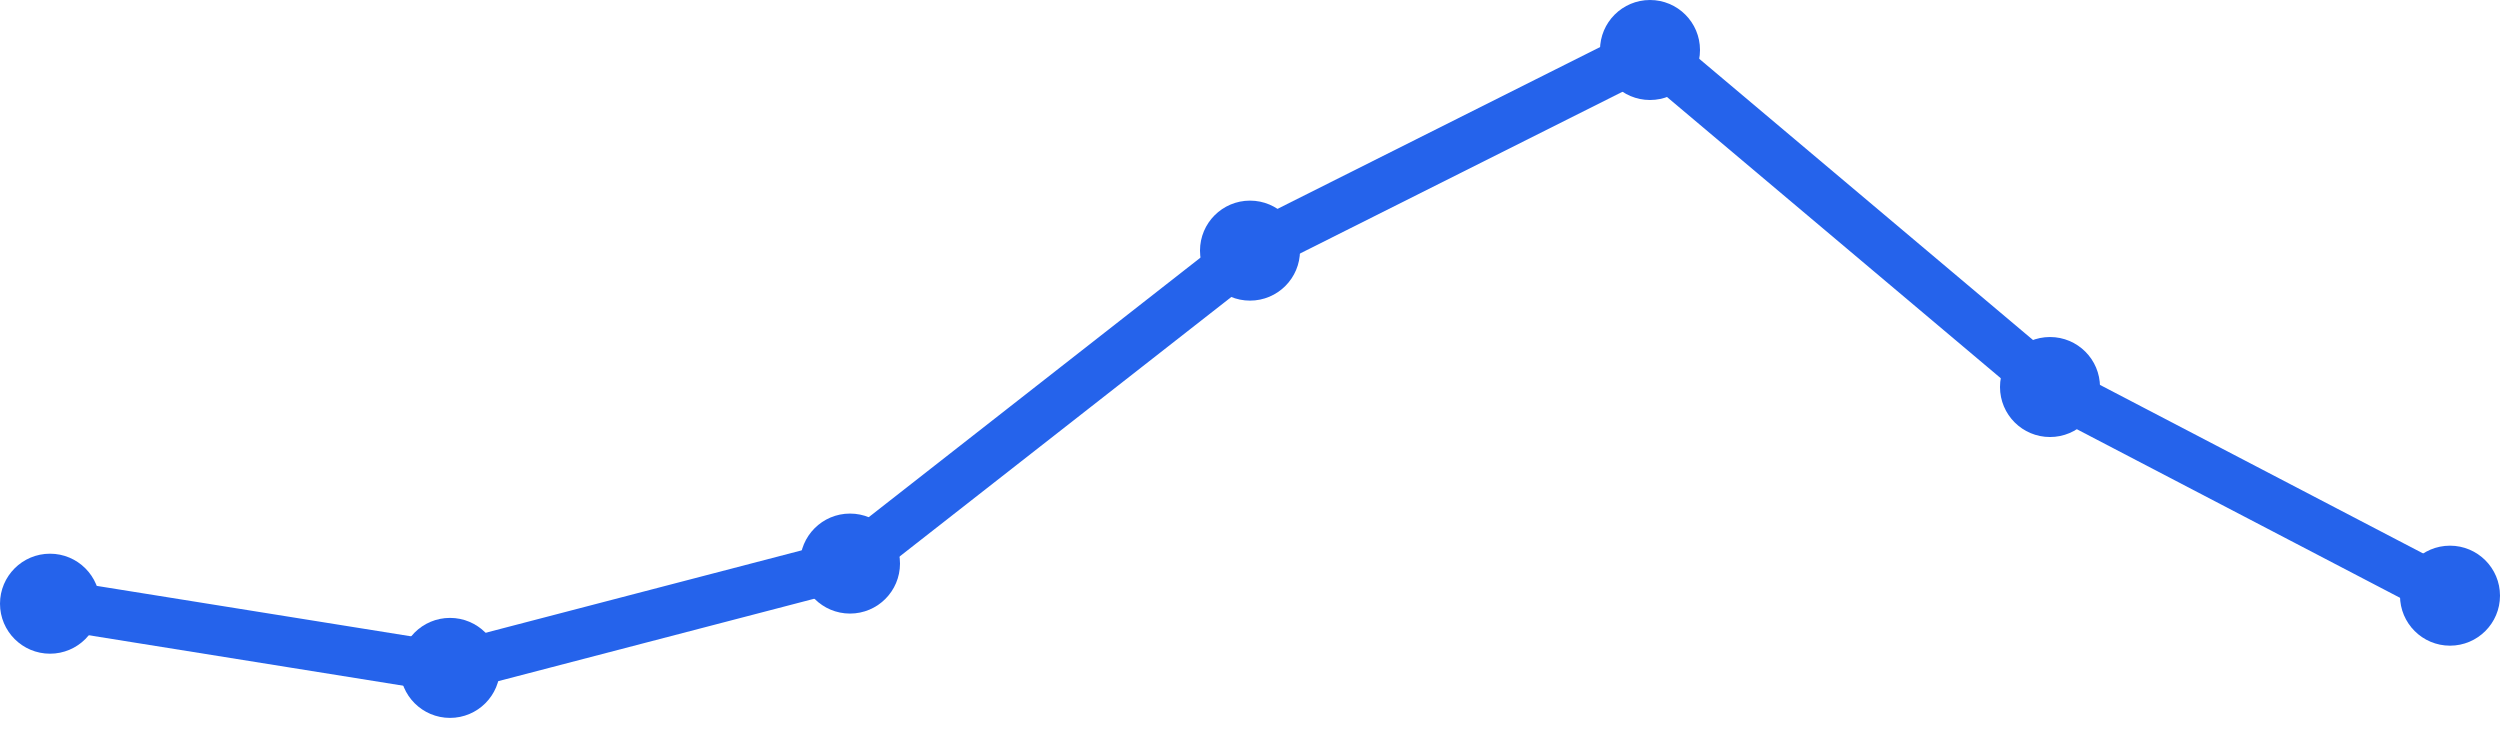
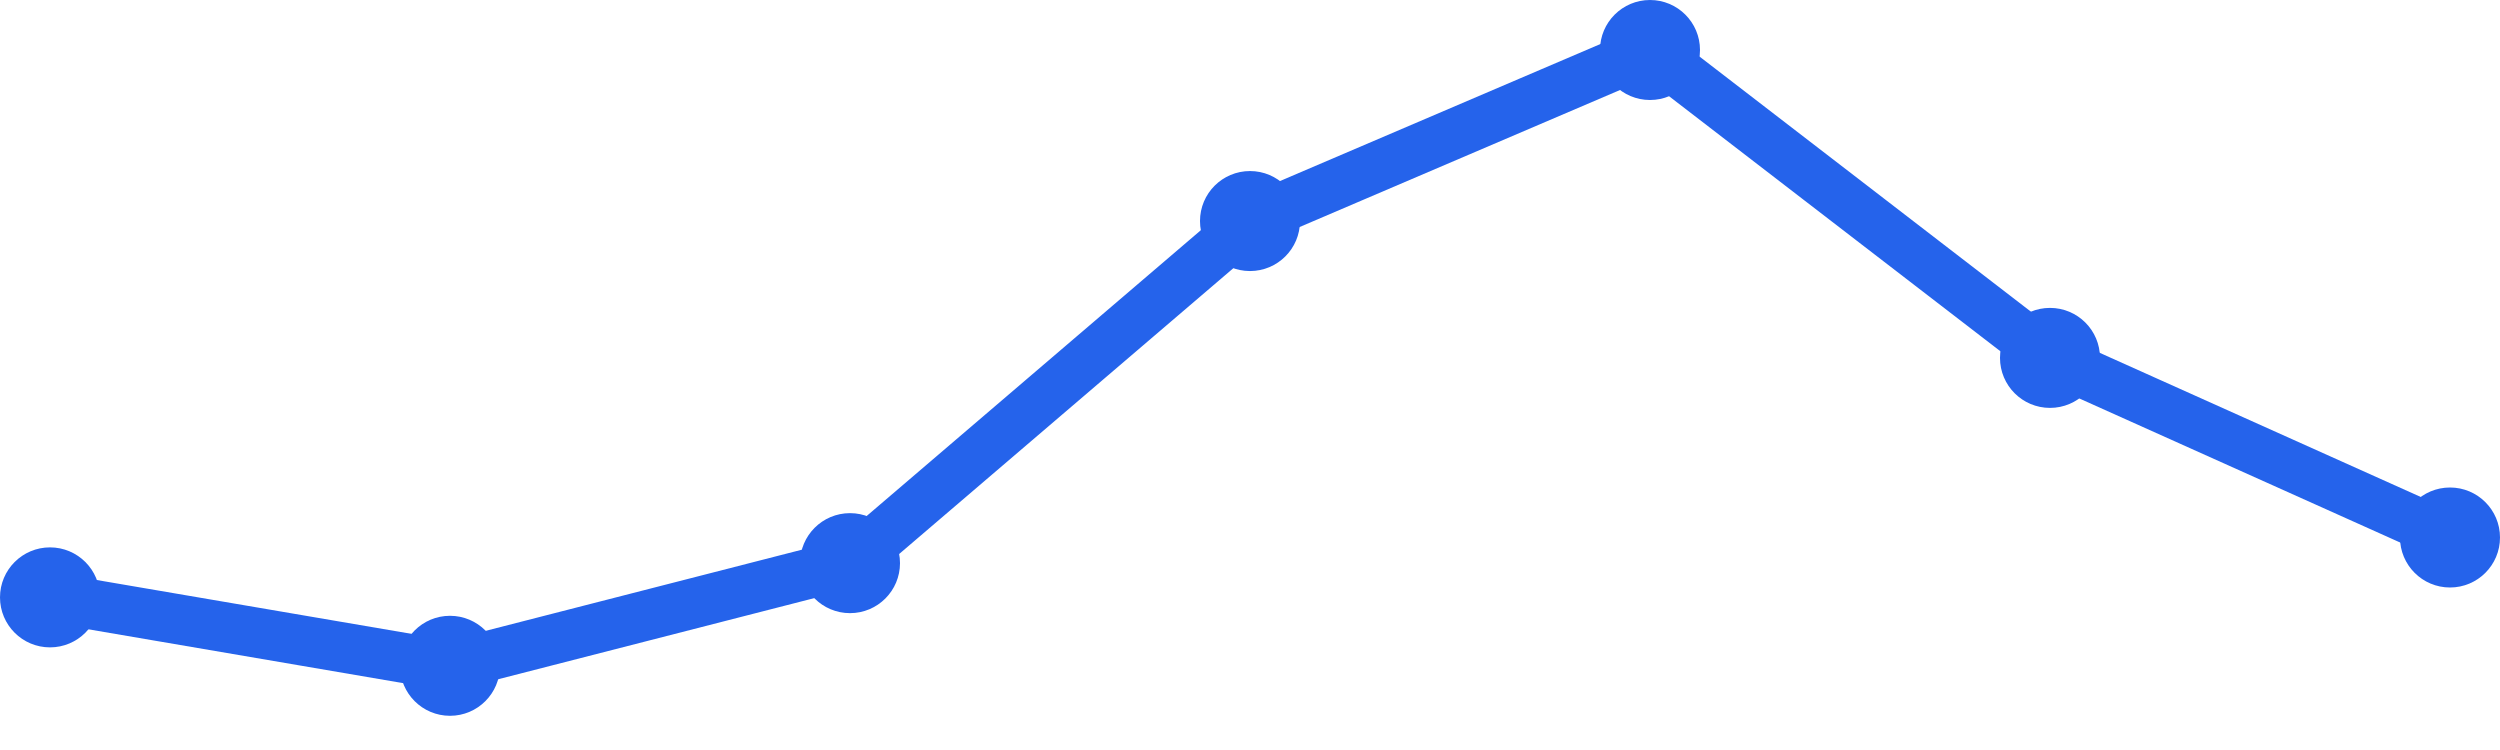
<svg xmlns="http://www.w3.org/2000/svg" width="100" height="30" viewBox="0 0 100 30">
-   <path d="M 2,24.148 L 18,26.716 L 34,22.543 L 50,10.025 L 66,2 L 82,15.481 L 98,23.827" fill="none" stroke="#2563eb" stroke-width="2" stroke-linecap="round" stroke-linejoin="round" />
-   <circle cx="2" cy="24.148" r="2" fill="#2563eb" />
-   <circle cx="18" cy="26.716" r="2" fill="#2563eb" />
-   <circle cx="34" cy="22.543" r="2" fill="#2563eb" />
-   <circle cx="50" cy="10.025" r="2" fill="#2563eb" />
+   <path d="M 2,23.895 L 18,26.632 L 34,22.526 L 50,8.842 L 66,2 L 82,14.316 L 98,21.5" fill="none" stroke="#2563eb" stroke-width="2" stroke-linecap="round" stroke-linejoin="round" />
+   <circle cx="2" cy="23.895" r="2" fill="#2563eb" />
+   <circle cx="18" cy="26.632" r="2" fill="#2563eb" />
+   <circle cx="34" cy="22.526" r="2" fill="#2563eb" />
+   <circle cx="50" cy="8.842" r="2" fill="#2563eb" />
  <circle cx="66" cy="2" r="2" fill="#2563eb" />
-   <circle cx="82" cy="15.481" r="2" fill="#2563eb" />
-   <circle cx="98" cy="23.827" r="2" fill="#2563eb" />
+   <circle cx="82" cy="14.316" r="2" fill="#2563eb" />
+   <circle cx="98" cy="21.5" r="2" fill="#2563eb" />
</svg>
